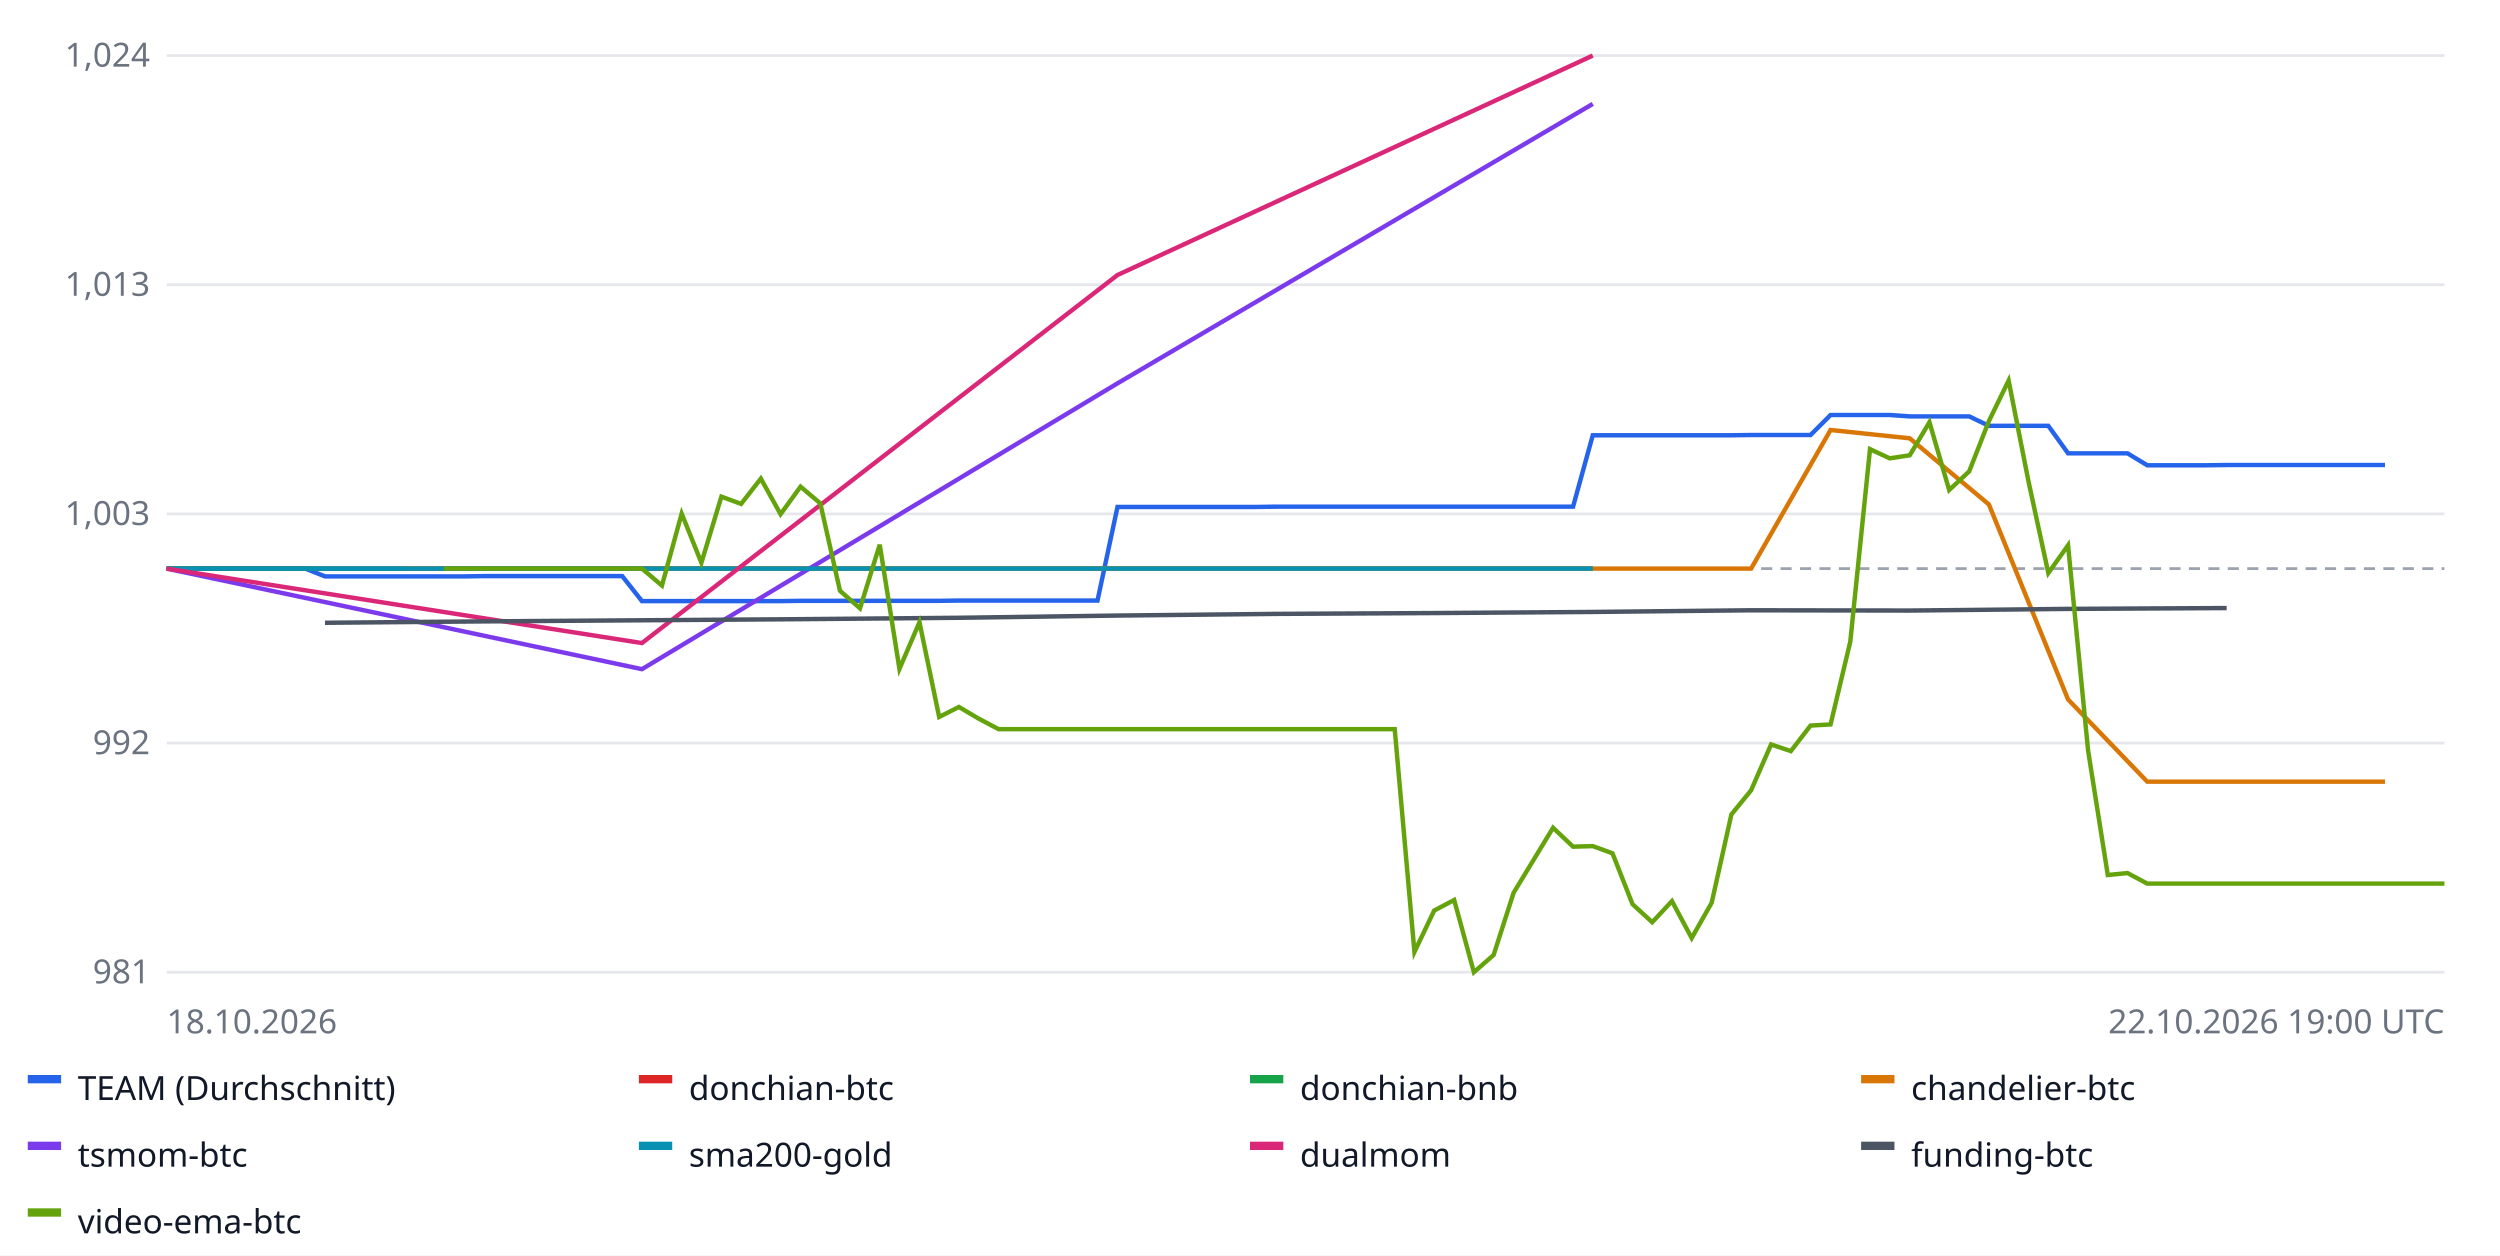
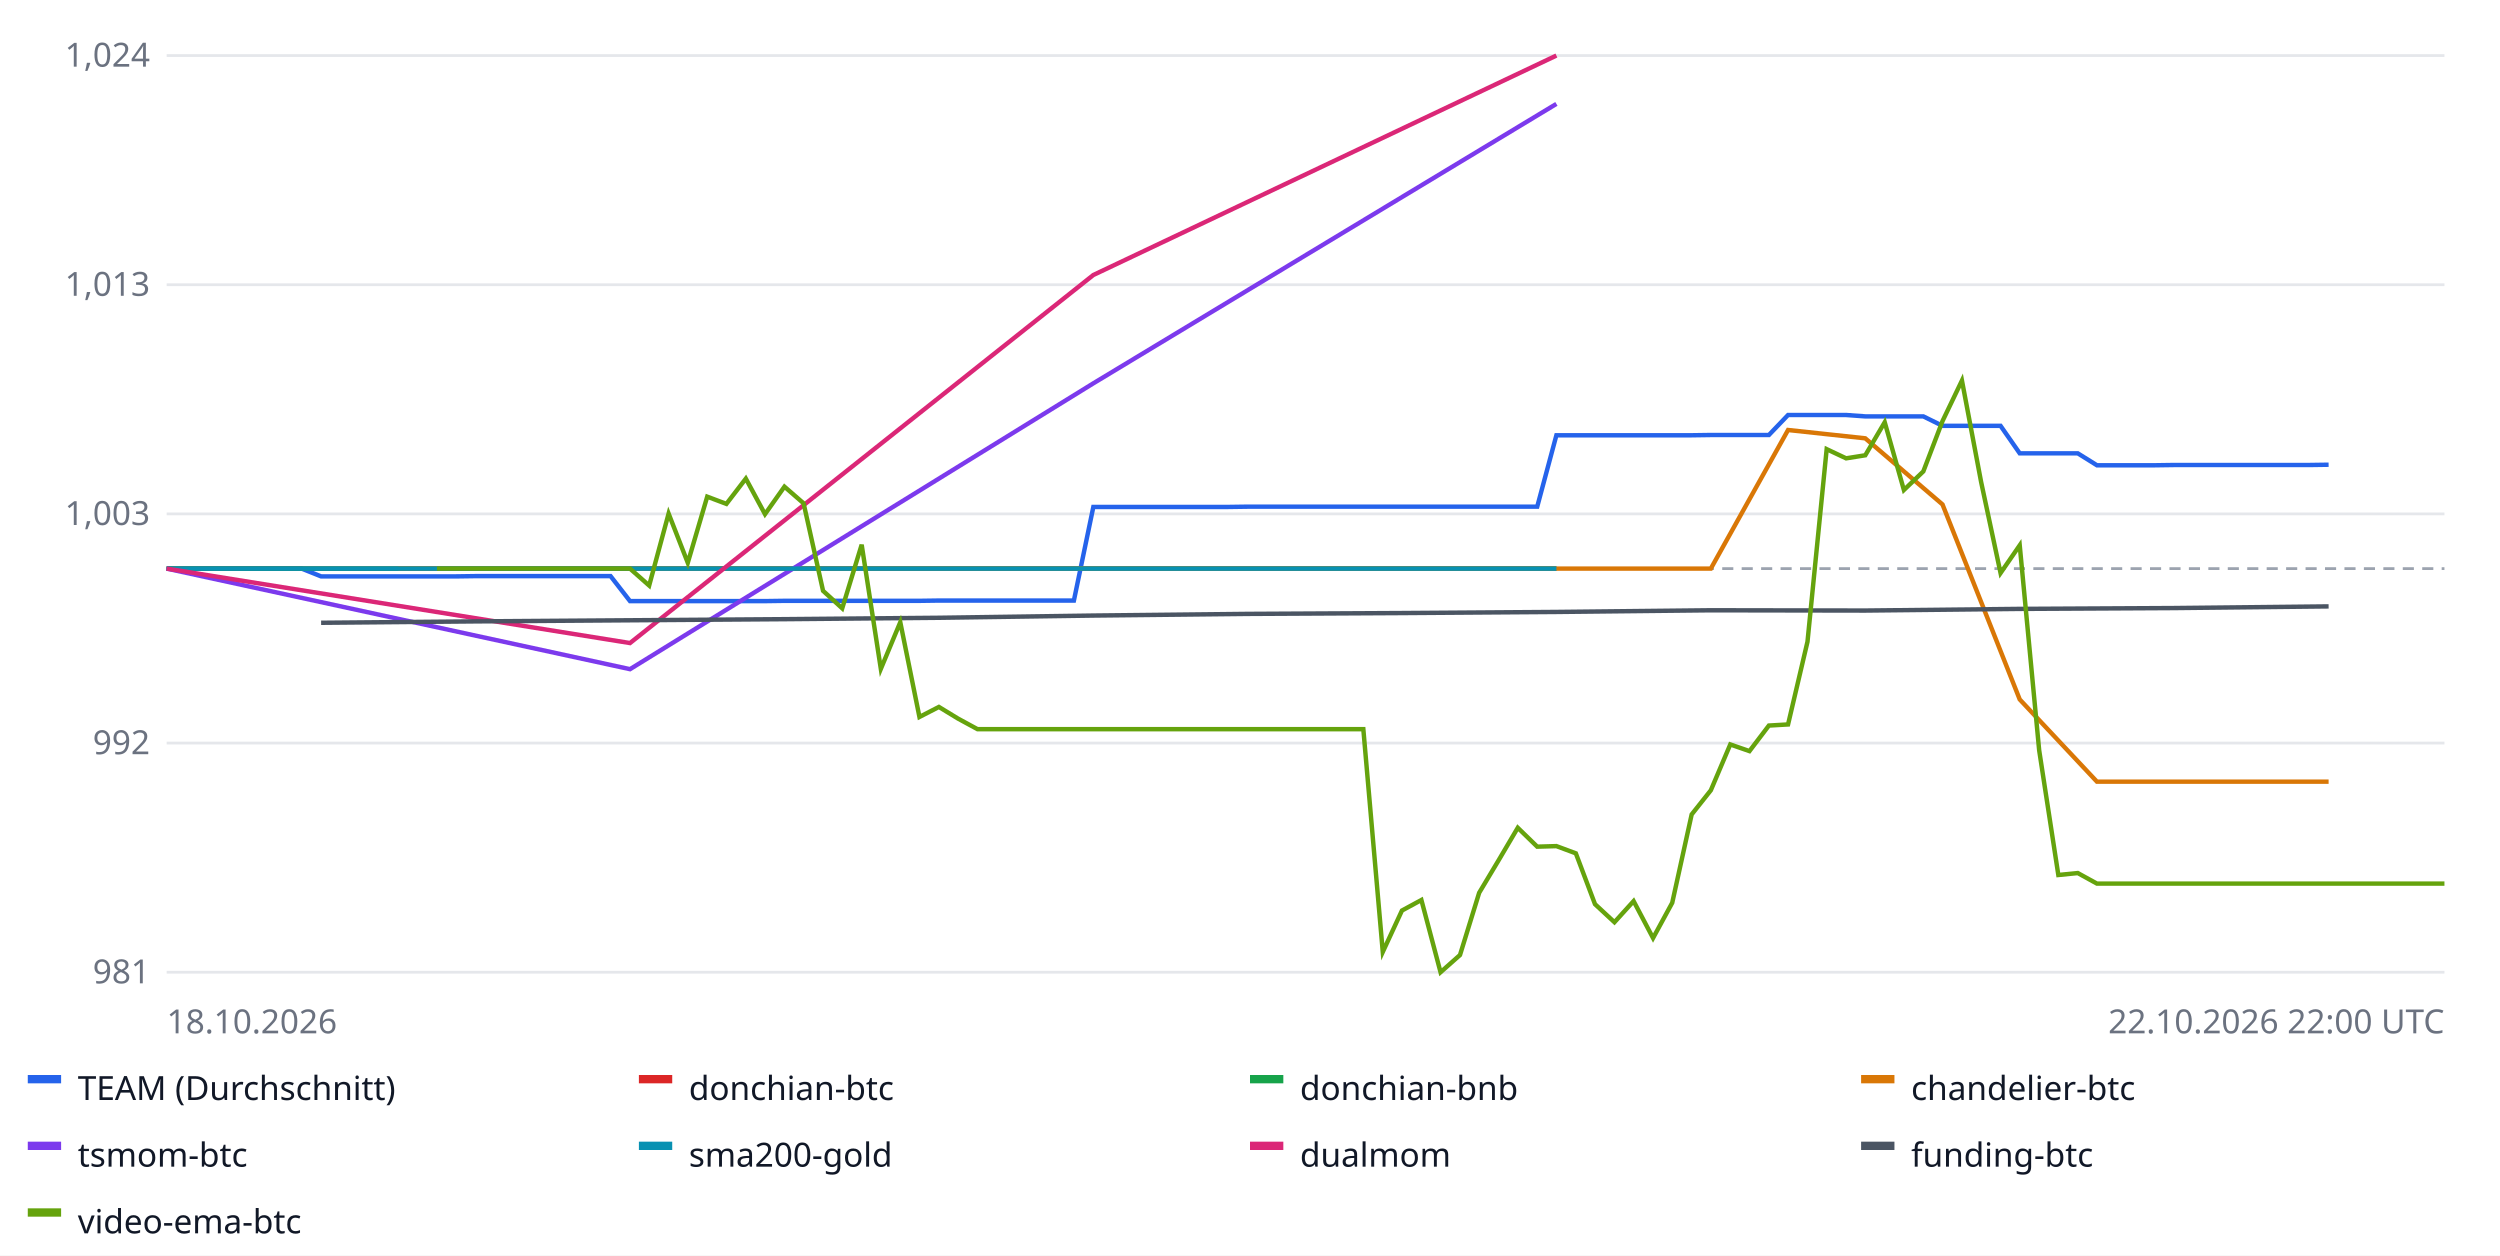
<svg xmlns="http://www.w3.org/2000/svg" width="900" height="452" font-family="sans-serif" font-size="12">
  <rect width="100%" height="100%" fill="#ffffff" />
  <line x1="60" x2="880" y1="350.0" y2="350.0" stroke="#e5e7eb" />
  <text x="54" y="354.0" text-anchor="end" fill="#6b7280">981</text>
  <line x1="60" x2="880" y1="267.5" y2="267.5" stroke="#e5e7eb" />
  <text x="54" y="271.5" text-anchor="end" fill="#6b7280">992</text>
  <line x1="60" x2="880" y1="185.0" y2="185.0" stroke="#e5e7eb" />
  <text x="54" y="189.0" text-anchor="end" fill="#6b7280">1,003</text>
  <line x1="60" x2="880" y1="102.5" y2="102.5" stroke="#e5e7eb" />
  <text x="54" y="106.5" text-anchor="end" fill="#6b7280">1,013</text>
  <line x1="60" x2="880" y1="20.0" y2="20.0" stroke="#e5e7eb" />
  <text x="54" y="24.0" text-anchor="end" fill="#6b7280">1,024</text>
  <line x1="60" x2="880" y1="204.7" y2="204.7" stroke="#9ca3af" stroke-dasharray="4 3" />
-   <polyline fill="none" stroke="#2563eb" stroke-width="1.6" points="60.0,204.7 67.1,204.7 74.3,204.7 81.4,204.7 88.5,204.7 95.7,204.7 102.8,204.7 109.9,204.7 117.0,207.5 124.2,207.5 131.3,207.5 138.4,207.5 145.6,207.5 152.7,207.5 159.8,207.5 167.0,207.5 174.1,207.4 181.2,207.4 188.3,207.4 195.5,207.4 202.6,207.4 209.7,207.4 216.9,207.4 224.0,207.4 231.1,216.4 238.3,216.4 245.4,216.4 252.5,216.4 259.7,216.4 266.8,216.4 273.9,216.4 281.0,216.4 288.2,216.3 295.3,216.3 302.4,216.3 309.6,216.3 316.7,216.3 323.8,216.3 331.0,216.3 338.1,216.3 345.2,216.2 352.3,216.2 359.5,216.2 366.6,216.2 373.7,216.2 380.9,216.2 388.0,216.2 395.1,216.2 402.3,182.5 409.4,182.5 416.5,182.5 423.7,182.5 430.8,182.5 437.9,182.5 445.0,182.5 452.2,182.5 459.3,182.4 466.4,182.4 473.6,182.4 480.7,182.4 487.8,182.4 495.0,182.4 502.1,182.4 509.2,182.4 516.3,182.4 523.5,182.4 530.6,182.4 537.7,182.4 544.9,182.4 552.0,182.4 559.1,182.4 566.3,182.4 573.4,156.7 580.5,156.7 587.7,156.7 594.8,156.7 601.9,156.7 609.0,156.7 616.2,156.7 623.3,156.7 630.4,156.6 637.6,156.6 644.7,156.6 651.8,156.6 659.0,149.4 666.1,149.4 673.2,149.4 680.3,149.4 687.5,149.9 694.6,149.9 701.7,149.9 708.9,149.9 716.0,153.3 723.1,153.3 730.3,153.3 737.4,153.3 744.5,163.2 751.7,163.2 758.8,163.2 765.9,163.2 773.0,167.5 780.2,167.5 787.3,167.5 794.4,167.5 801.6,167.4 808.7,167.4 815.8,167.4 823.0,167.4 830.1,167.4 837.2,167.4 844.3,167.4 851.5,167.4 858.6,167.4 858.6,167.4" />
+   <polyline fill="none" stroke="#2563eb" stroke-width="1.6" points="60.0,204.7 66.9,204.7 73.9,204.7 80.8,204.7 87.8,204.7 94.7,204.7 101.7,204.7 108.6,204.7 115.6,207.5 122.5,207.5 129.5,207.5 136.4,207.5 143.4,207.5 150.3,207.5 157.3,207.5 164.2,207.5 171.2,207.4 178.1,207.4 185.1,207.4 192.0,207.4 199.0,207.4 205.9,207.4 212.9,207.4 219.8,207.4 226.8,216.4 233.7,216.4 240.7,216.4 247.6,216.4 254.6,216.4 261.5,216.4 268.5,216.4 275.4,216.4 282.4,216.3 289.3,216.3 296.3,216.3 303.2,216.3 310.2,216.3 317.1,216.3 324.1,216.3 331.0,216.3 338.0,216.2 344.9,216.2 351.9,216.2 358.8,216.2 365.8,216.2 372.7,216.2 379.7,216.2 386.6,216.2 393.6,182.5 400.5,182.5 407.5,182.5 414.4,182.5 421.4,182.5 428.3,182.5 435.3,182.5 442.2,182.5 449.2,182.4 456.1,182.4 463.1,182.4 470.0,182.4 476.9,182.4 483.9,182.4 490.8,182.4 497.8,182.4 504.7,182.4 511.7,182.4 518.6,182.4 525.6,182.4 532.5,182.4 539.5,182.4 546.4,182.4 553.4,182.4 560.3,156.7 567.3,156.7 574.2,156.7 581.2,156.7 588.1,156.7 595.1,156.7 602.0,156.7 609.0,156.7 615.9,156.6 622.9,156.6 629.8,156.6 636.8,156.6 643.7,149.4 650.7,149.4 657.6,149.4 664.6,149.4 671.5,149.9 678.5,149.9 685.4,149.9 692.4,149.9 699.3,153.3 706.3,153.3 713.2,153.3 720.2,153.3 727.1,163.2 734.1,163.2 741.0,163.2 748.0,163.2 754.9,167.5 761.9,167.5 768.8,167.5 775.8,167.5 782.7,167.4 789.7,167.4 796.6,167.4 803.6,167.4 810.5,167.4 817.5,167.4 824.4,167.4 831.4,167.4 838.3,167.3 838.3,167.3" />
  <rect x="10" y="387" width="12" height="3" fill="#2563eb" />
  <text x="28" y="396" fill="#111827">TEAM (Durchschnitt)</text>
-   <polyline fill="none" stroke="#dc2626" stroke-width="1.6" points="60.0,204.7 231.1,204.7 402.3,204.7 573.4,204.7 573.4,204.7" />
+   <polyline fill="none" stroke="#dc2626" stroke-width="1.6" points="60.0,204.7 226.8,204.7 393.6,204.7 560.3,204.7 560.3,204.7" />
  <rect x="230" y="387" width="12" height="3" fill="#dc2626" />
  <text x="248" y="396" fill="#111827">donchian-btc</text>
-   <polyline fill="none" stroke="#16a34a" stroke-width="1.6" points="60.0,204.7 231.1,204.7 402.3,204.7 573.4,204.7 573.4,204.7" />
+   <polyline fill="none" stroke="#16a34a" stroke-width="1.6" points="60.0,204.7 226.8,204.7 393.6,204.7 560.3,204.7 560.3,204.7" />
  <rect x="450" y="387" width="12" height="3" fill="#16a34a" />
  <text x="468" y="396" fill="#111827">donchian-bnb</text>
-   <polyline fill="none" stroke="#d97706" stroke-width="1.6" points="145.6,204.7 174.1,204.7 202.6,204.7 231.1,204.7 259.7,204.7 288.2,204.7 316.7,204.7 345.2,204.7 373.7,204.7 402.3,204.7 430.8,204.7 459.3,204.7 487.8,204.7 516.3,204.7 544.9,204.7 573.4,204.7 601.9,204.7 630.4,204.7 659.0,154.8 687.5,157.8 716.0,181.6 744.5,251.8 773.0,281.4 801.6,281.4 830.1,281.4 858.6,281.4 858.6,281.4" />
+   <polyline fill="none" stroke="#d97706" stroke-width="1.6" points="143.4,204.7 171.2,204.7 199.0,204.7 226.8,204.7 254.6,204.7 282.4,204.7 310.2,204.7 338.0,204.7 365.8,204.7 393.6,204.7 421.4,204.7 449.2,204.7 476.9,204.7 504.7,204.7 532.5,204.7 560.3,204.7 588.1,204.7 615.9,204.7 643.7,154.8 671.5,157.8 699.3,181.6 727.1,251.8 754.9,281.4 782.7,281.4 810.5,281.4 838.3,281.4 838.3,281.4" />
  <rect x="670" y="387" width="12" height="3" fill="#d97706" />
  <text x="688" y="396" fill="#111827">chandelier-btc</text>
-   <polyline fill="none" stroke="#7c3aed" stroke-width="1.6" points="60.0,204.7 231.1,240.9 402.3,138.0 573.4,37.4 573.4,37.4" />
+   <polyline fill="none" stroke="#7c3aed" stroke-width="1.6" points="60.0,204.7 226.8,240.9 393.6,138.0 560.3,37.4 560.3,37.4" />
  <rect x="10" y="411" width="12" height="3" fill="#7c3aed" />
  <text x="28" y="420" fill="#111827">tsmom-btc</text>
-   <polyline fill="none" stroke="#0891b2" stroke-width="1.6" points="60.0,204.7 231.1,204.7 402.3,204.7 573.4,204.7 573.4,204.7" />
+   <polyline fill="none" stroke="#0891b2" stroke-width="1.6" points="60.0,204.7 226.8,204.7 393.6,204.7 560.3,204.7 560.3,204.7" />
  <rect x="230" y="411" width="12" height="3" fill="#0891b2" />
  <text x="248" y="420" fill="#111827">sma200-gold</text>
-   <polyline fill="none" stroke="#db2777" stroke-width="1.6" points="60.0,204.7 231.1,231.5 402.3,99.0 573.4,20.0 573.4,20.0" />
+   <polyline fill="none" stroke="#db2777" stroke-width="1.6" points="60.0,204.7 226.8,231.5 393.6,99.0 560.3,20.0 560.3,20.0" />
  <rect x="450" y="411" width="12" height="3" fill="#db2777" />
  <text x="468" y="420" fill="#111827">dualmom</text>
-   <polyline fill="none" stroke="#4b5563" stroke-width="1.6" points="117.0,224.2 174.1,223.7 231.1,223.3 288.2,222.9 345.2,222.4 402.3,221.6 459.3,221.0 516.3,220.7 573.4,220.3 630.4,219.7 687.5,219.8 744.5,219.2 801.6,218.9 801.6,218.9" />
+   <polyline fill="none" stroke="#4b5563" stroke-width="1.6" points="115.6,224.2 171.2,223.7 226.8,223.3 282.4,222.9 338.0,222.4 393.6,221.6 449.2,221.0 504.7,220.7 560.3,220.3 615.9,219.7 671.5,219.8 727.1,219.2 782.7,218.9 838.3,218.3 838.3,218.3" />
  <rect x="670" y="411" width="12" height="3" fill="#4b5563" />
  <text x="688" y="420" fill="#111827">funding-btc</text>
-   <polyline fill="none" stroke="#65a30d" stroke-width="1.6" points="159.8,204.7 167.0,204.7 174.1,204.7 181.2,204.7 188.3,204.7 195.5,204.7 202.6,204.7 209.7,204.7 216.9,204.7 224.0,204.7 231.1,204.7 238.3,210.8 245.4,184.9 252.5,202.6 259.7,178.8 266.8,181.4 273.9,172.3 281.0,185.1 288.2,175.2 295.3,181.2 302.4,212.7 309.6,219.0 316.7,196.1 323.8,240.8 331.0,224.0 338.1,258.1 345.2,254.5 352.3,258.7 359.5,262.5 366.6,262.5 373.7,262.5 380.9,262.5 388.0,262.5 395.1,262.5 402.3,262.5 409.4,262.5 416.5,262.5 423.7,262.5 430.8,262.5 437.9,262.5 445.0,262.5 452.2,262.5 459.3,262.5 466.4,262.5 473.6,262.5 480.7,262.5 487.8,262.5 495.0,262.5 502.1,262.5 509.2,342.7 516.3,327.8 523.5,324.0 530.6,350.0 537.7,343.8 544.9,321.4 552.0,309.7 559.1,298.0 566.3,304.8 573.4,304.6 580.5,307.2 587.7,325.5 594.8,332.0 601.9,324.4 609.0,337.7 616.2,325.0 623.3,293.2 630.4,284.5 637.6,268.0 644.7,270.4 651.8,261.2 659.0,260.8 666.1,231.0 673.2,161.7 680.3,165.0 687.5,163.9 694.6,152.0 701.7,176.4 708.9,169.7 716.0,151.6 723.1,137.0 730.3,173.5 737.4,206.3 744.5,196.3 751.7,270.1 758.8,315.0 765.9,314.3 773.0,318.1 780.2,318.1 787.3,318.1 794.4,318.1 801.6,318.1 808.7,318.1 815.8,318.1 823.0,318.1 830.1,318.1 837.2,318.1 844.3,318.1 851.5,318.1 858.6,318.1 865.7,318.1 872.9,318.1 880.0,318.1 880.0,318.1" />
+   <polyline fill="none" stroke="#65a30d" stroke-width="1.6" points="157.3,204.7 164.2,204.7 171.2,204.7 178.1,204.7 185.1,204.7 192.0,204.7 199.0,204.7 205.9,204.7 212.9,204.7 219.8,204.7 226.8,204.7 233.7,210.8 240.7,184.9 247.6,202.6 254.6,178.8 261.5,181.4 268.5,172.3 275.4,185.1 282.4,175.2 289.3,181.2 296.3,212.7 303.2,219.0 310.2,196.1 317.1,240.8 324.1,224.0 331.0,258.1 338.0,254.5 344.9,258.7 351.9,262.5 358.8,262.5 365.8,262.5 372.7,262.5 379.7,262.5 386.6,262.5 393.6,262.5 400.5,262.5 407.5,262.5 414.4,262.5 421.4,262.5 428.3,262.5 435.3,262.5 442.2,262.5 449.2,262.5 456.1,262.5 463.1,262.5 470.0,262.5 476.9,262.5 483.9,262.5 490.8,262.5 497.8,342.7 504.7,327.8 511.7,324.0 518.6,350.0 525.6,343.8 532.5,321.4 539.5,309.7 546.4,298.0 553.4,304.8 560.3,304.6 567.3,307.2 574.2,325.5 581.2,332.0 588.1,324.4 595.1,337.7 602.0,325.0 609.0,293.2 615.9,284.5 622.9,268.0 629.8,270.4 636.8,261.2 643.7,260.8 650.7,231.0 657.6,161.7 664.6,165.0 671.5,163.9 678.5,152.0 685.4,176.4 692.4,169.7 699.3,151.6 706.3,137.0 713.2,173.5 720.2,206.3 727.1,196.3 734.1,270.1 741.0,315.0 748.0,314.3 754.9,318.1 761.9,318.1 768.8,318.1 775.8,318.1 782.7,318.1 789.7,318.1 796.6,318.1 803.6,318.1 810.5,318.1 817.5,318.1 824.4,318.1 831.4,318.1 838.3,318.1 845.3,318.1 852.2,318.1 859.2,318.1 866.1,318.1 873.1,318.1 880.0,318.1 880.0,318.1" />
  <rect x="10" y="435" width="12" height="3" fill="#65a30d" />
  <text x="28" y="444" fill="#111827">video-ema-btc</text>
  <text x="60" y="372" fill="#6b7280">18.10.2026</text>
-   <text x="880" y="372" text-anchor="end" fill="#6b7280">22.10.2026 19:00 UTC</text>
+   <text x="880" y="372" text-anchor="end" fill="#6b7280">22.10.2026 22:00 UTC</text>
</svg>
